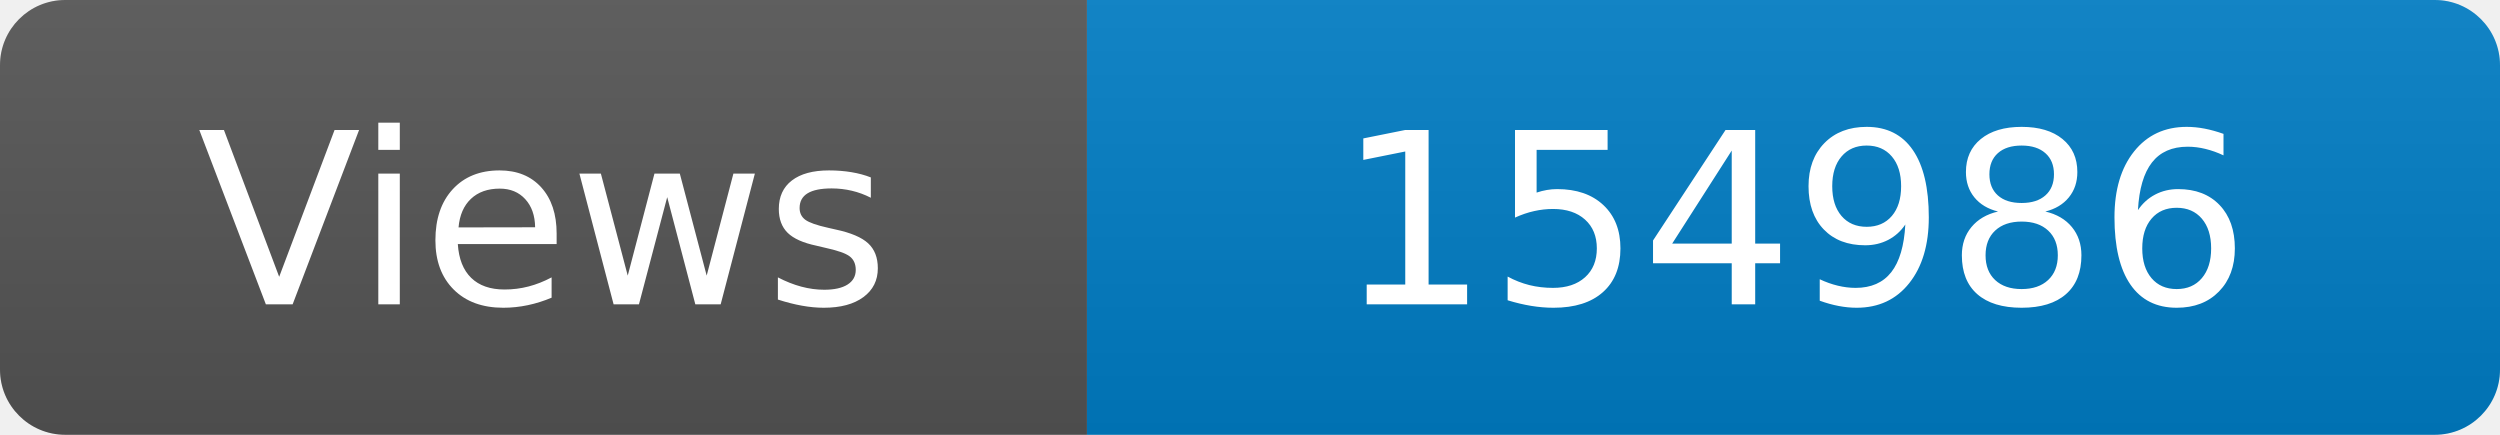
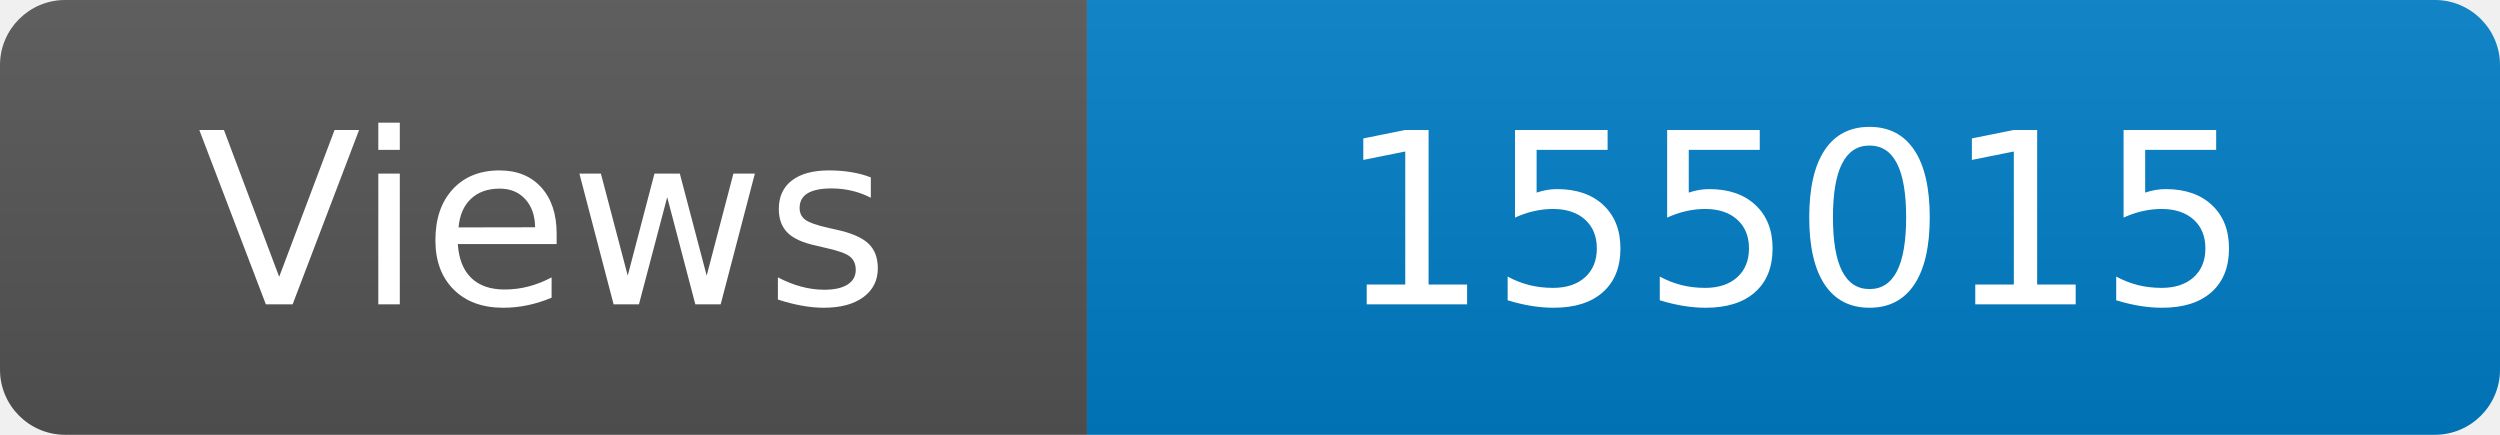
<svg xmlns="http://www.w3.org/2000/svg" width="115" height="20" role="img" aria-label="Maintained?: yes">
  <linearGradient id="s" x2="0" y2="100%">
    <stop offset="0" stop-color="#bbb" stop-opacity=".1" />
    <stop offset="1" stop-opacity=".1" />
  </linearGradient>
  <clipPath id="r">
    <rect width="115" height="20" rx="3" fill="#fff" />
  </clipPath>
  <g clip-path="url(#r)">
    <rect width="50" height="20" fill="#555" />
    <rect x="50" width="160" height="20" fill="#007ec6" />
    <rect width="115" height="20" fill="url(#s)" />
  </g>
  <g fill="#fff" text-anchor="middle" font-family="Verdana,Geneva,DejaVu Sans,sans-serif" font-size="110">
    <text x="250" y="140" transform="scale(.1)" fill="#fff">Views</text>
-     <text x="825" y="140" transform="scale(.1)" fill="#fff">154986</text>
+     <text x="825" y="140" transform="scale(.1)" fill="#fff">155015</text>
  </g>
</svg>
